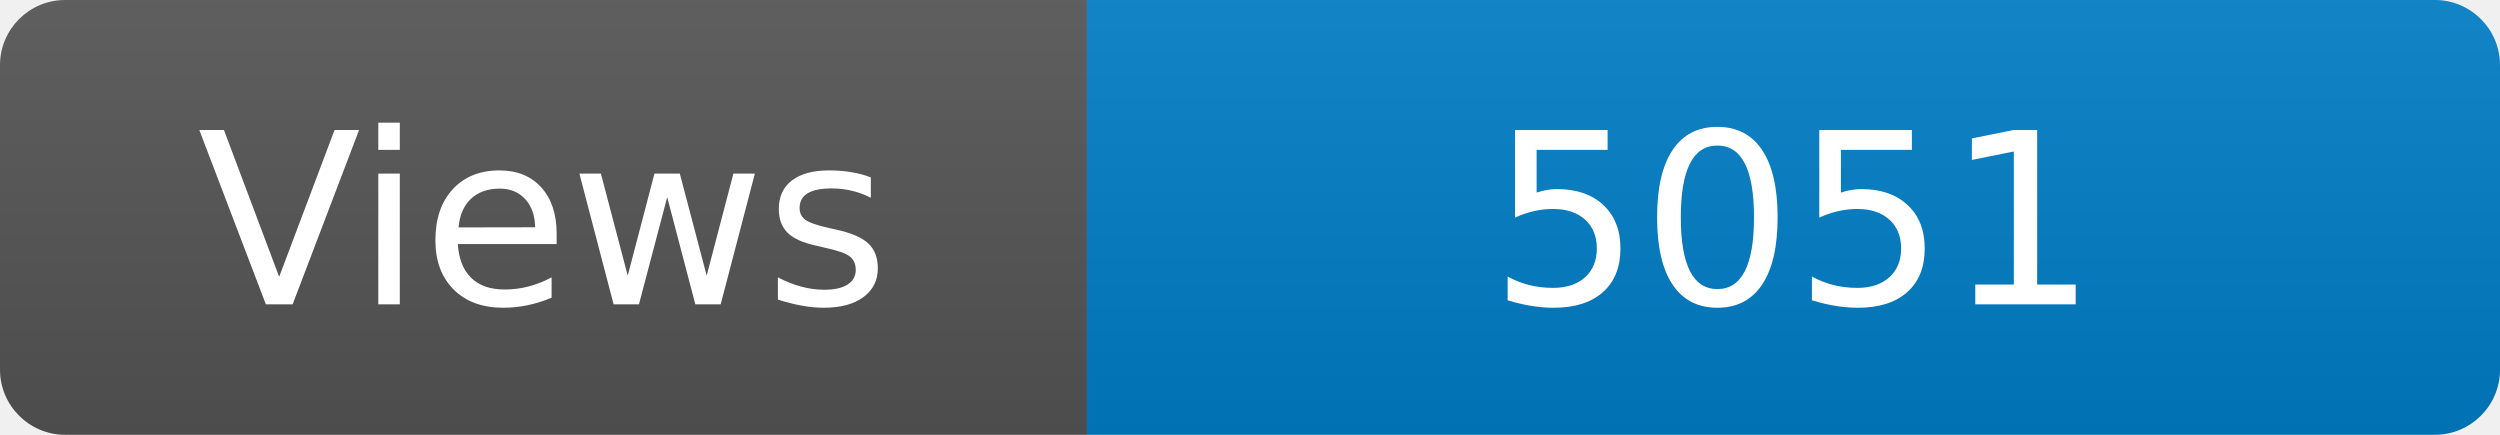
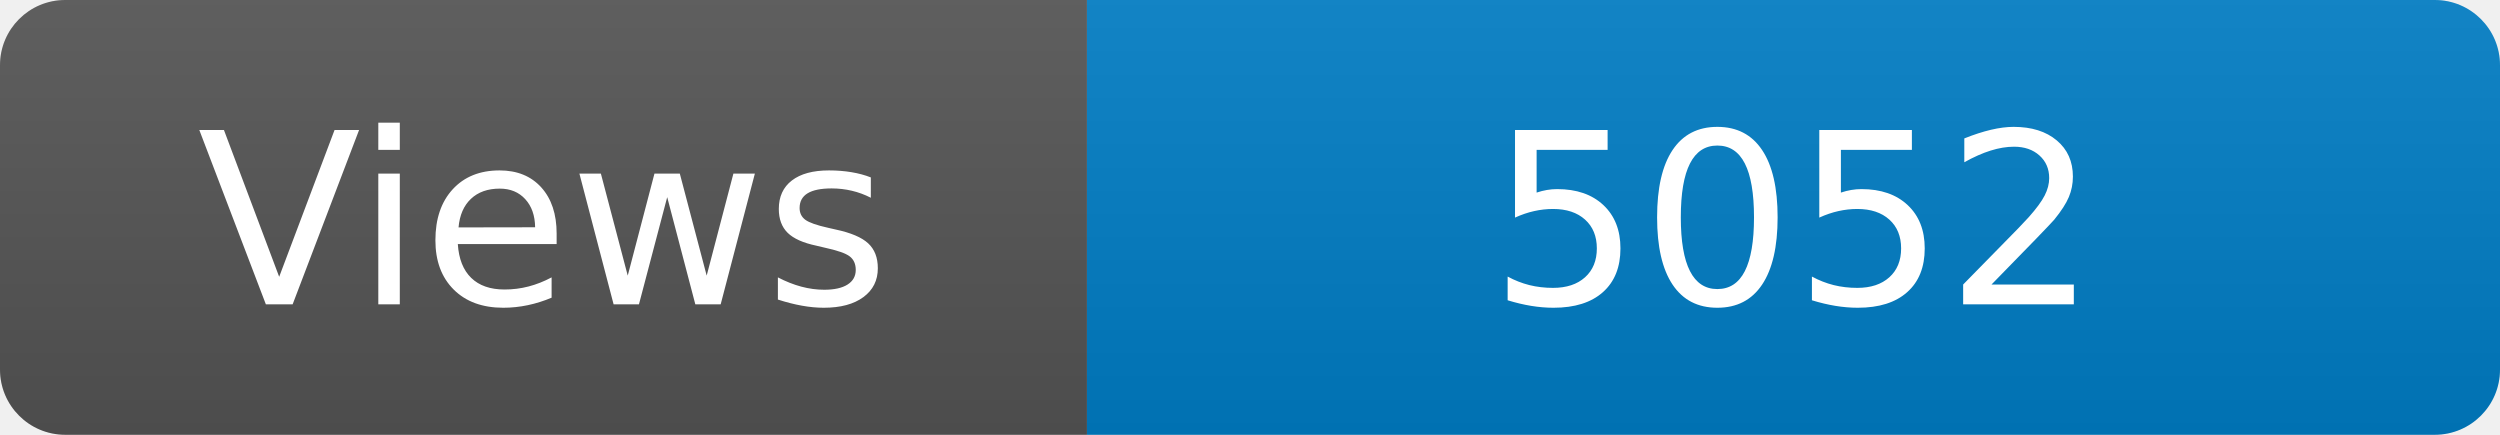
<svg xmlns="http://www.w3.org/2000/svg" width="115" height="20" role="img" aria-label="Maintained?: yes">
  <linearGradient id="s" x2="0" y2="100%">
    <stop offset="0" stop-color="#bbb" stop-opacity=".1" />
    <stop offset="1" stop-opacity=".1" />
  </linearGradient>
  <clipPath id="r">
    <rect width="115" height="20" rx="3" fill="#fff" />
  </clipPath>
  <g clip-path="url(#r)">
    <rect width="50" height="20" fill="#555" />
    <rect x="50" width="160" height="20" fill="#007ec6" />
    <rect width="115" height="20" fill="url(#s)" />
  </g>
  <g fill="#fff" text-anchor="middle" font-family="Verdana,Geneva,DejaVu Sans,sans-serif" font-size="110">
    <text x="250" y="140" transform="scale(.1)" fill="#fff">Views</text>
-     <text x="825" y="140" transform="scale(.1)" fill="#fff">5051</text>
+     <text x="825" y="140" transform="scale(.1)" fill="#fff">5052</text>
  </g>
</svg>
